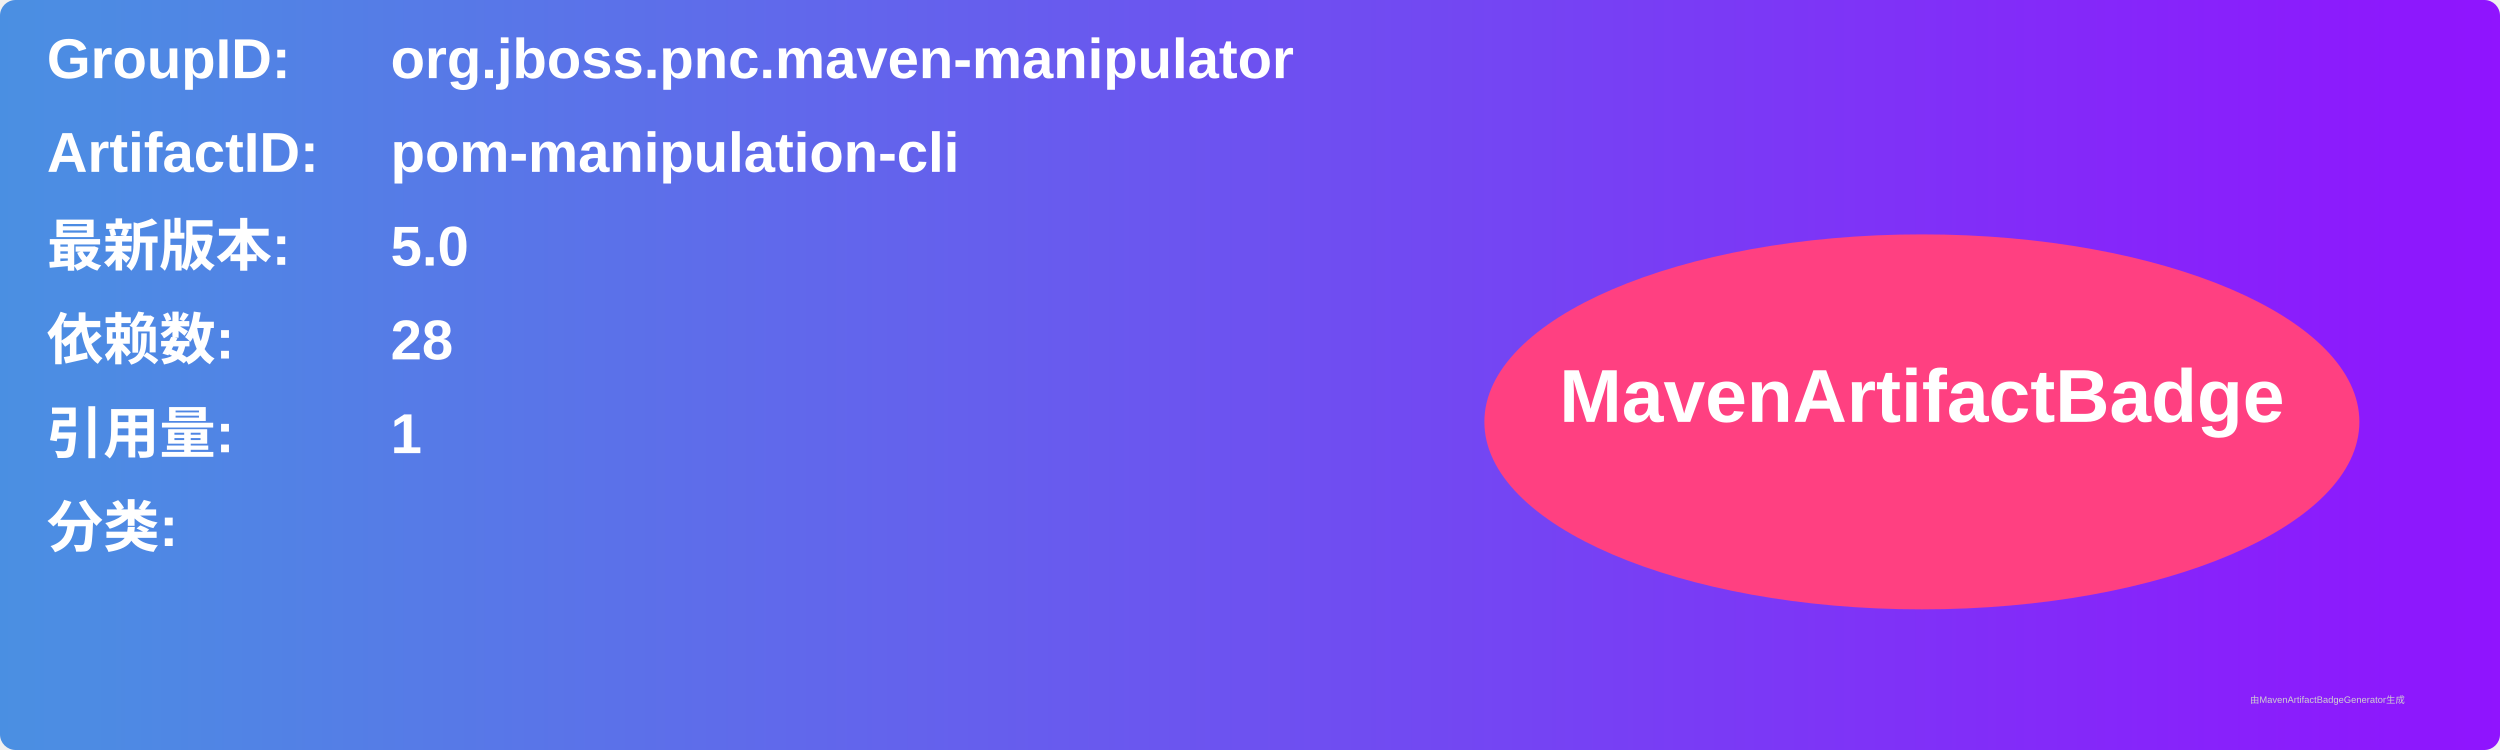
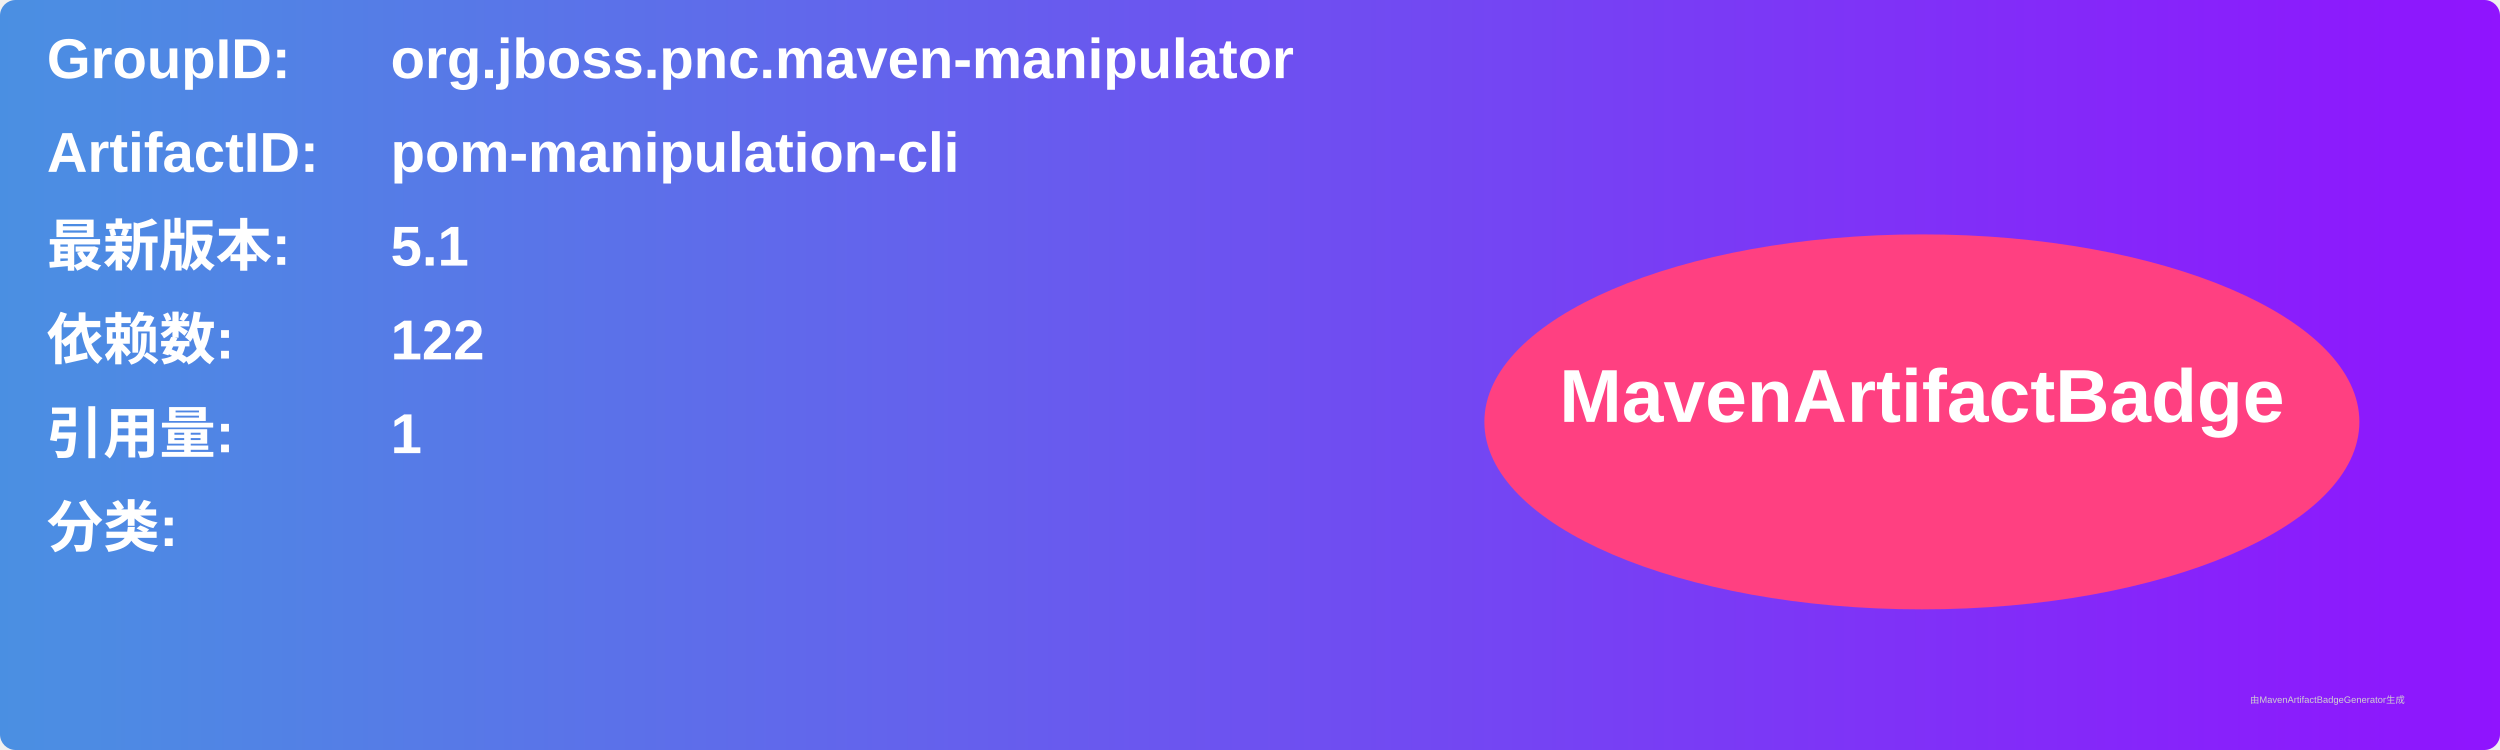
<svg xmlns="http://www.w3.org/2000/svg" width="800" height="240" viewBox="0 0 800 240">
  <linearGradient id="grad" x1="0%" y1="0%" x2="100%" y2="0%">
    <stop offset="0%" stop-color="#4a90e2" />
    <stop offset="100%" stop-color="#9013fe" />
  </linearGradient>
  <rect width="100%" height="100%" rx="5" ry="5" fill="url(#grad)" />
  <g transform="translate(15, 15)">
    <text x="0" y="10" font-family="Arial" font-size="18" fill="white" font-weight="bold" width="260">GroupID:</text>
    <text x="110" y="10" font-family="Arial" font-size="18" fill="white" font-weight="bold" width="460">org.jboss.pnc.maven-manipulator</text>
    <text x="0" y="40" font-family="Arial" font-size="18" fill="white" font-weight="bold" width="260">ArtifactID:</text>
    <text x="110" y="40" font-family="Arial" font-size="18" fill="white" font-weight="bold" width="460">pom-manipulation-cli</text>
    <text x="0" y="70" font-family="Arial" font-size="18" fill="white" font-weight="bold">最新版本:</text>
    <text x="110" y="70" font-family="Arial" font-size="18" fill="white" font-weight="bold">
-       <tspan font-weight="bold">5.0</tspan>
+       <tspan font-weight="bold">5.1</tspan>
    </text>
    <text x="0" y="100" font-family="Arial" font-size="18" fill="white" font-weight="bold">依赖数: </text>
    <text x="110" y="100" font-family="Arial" font-size="18" fill="white">
-       <tspan font-weight="bold">28</tspan>
+       <tspan font-weight="bold">122</tspan>
    </text>
    <text x="0" y="130" font-family="Arial" font-size="18" fill="white" font-weight="bold">引用量: </text>
    <text x="110" y="130" font-family="Arial" font-size="18" fill="white">
      <tspan font-weight="bold">1</tspan>
    </text>
    <text x="0" y="160" font-family="Arial" font-size="18" fill="white" font-weight="bold">分类:</text>
    <text x="10" y="190" font-family="Arial" font-size="10" fill="white">
      <tspan font-weight="bold" />
    </text>
    <ellipse cx="600" cy="120" rx="140" ry="60" fill="#ff4081" />
    <text x="600" y="120" text-anchor="middle" font-family="Arial" font-size="24" fill="white" font-weight="bold">MavenArtifactBadge</text>
  </g>
  <text x="720" y="225" font-family="Arial" font-size="3" fill="#d0d0d0">由MavenArtifactBadgeGenerator生成</text>
</svg>
